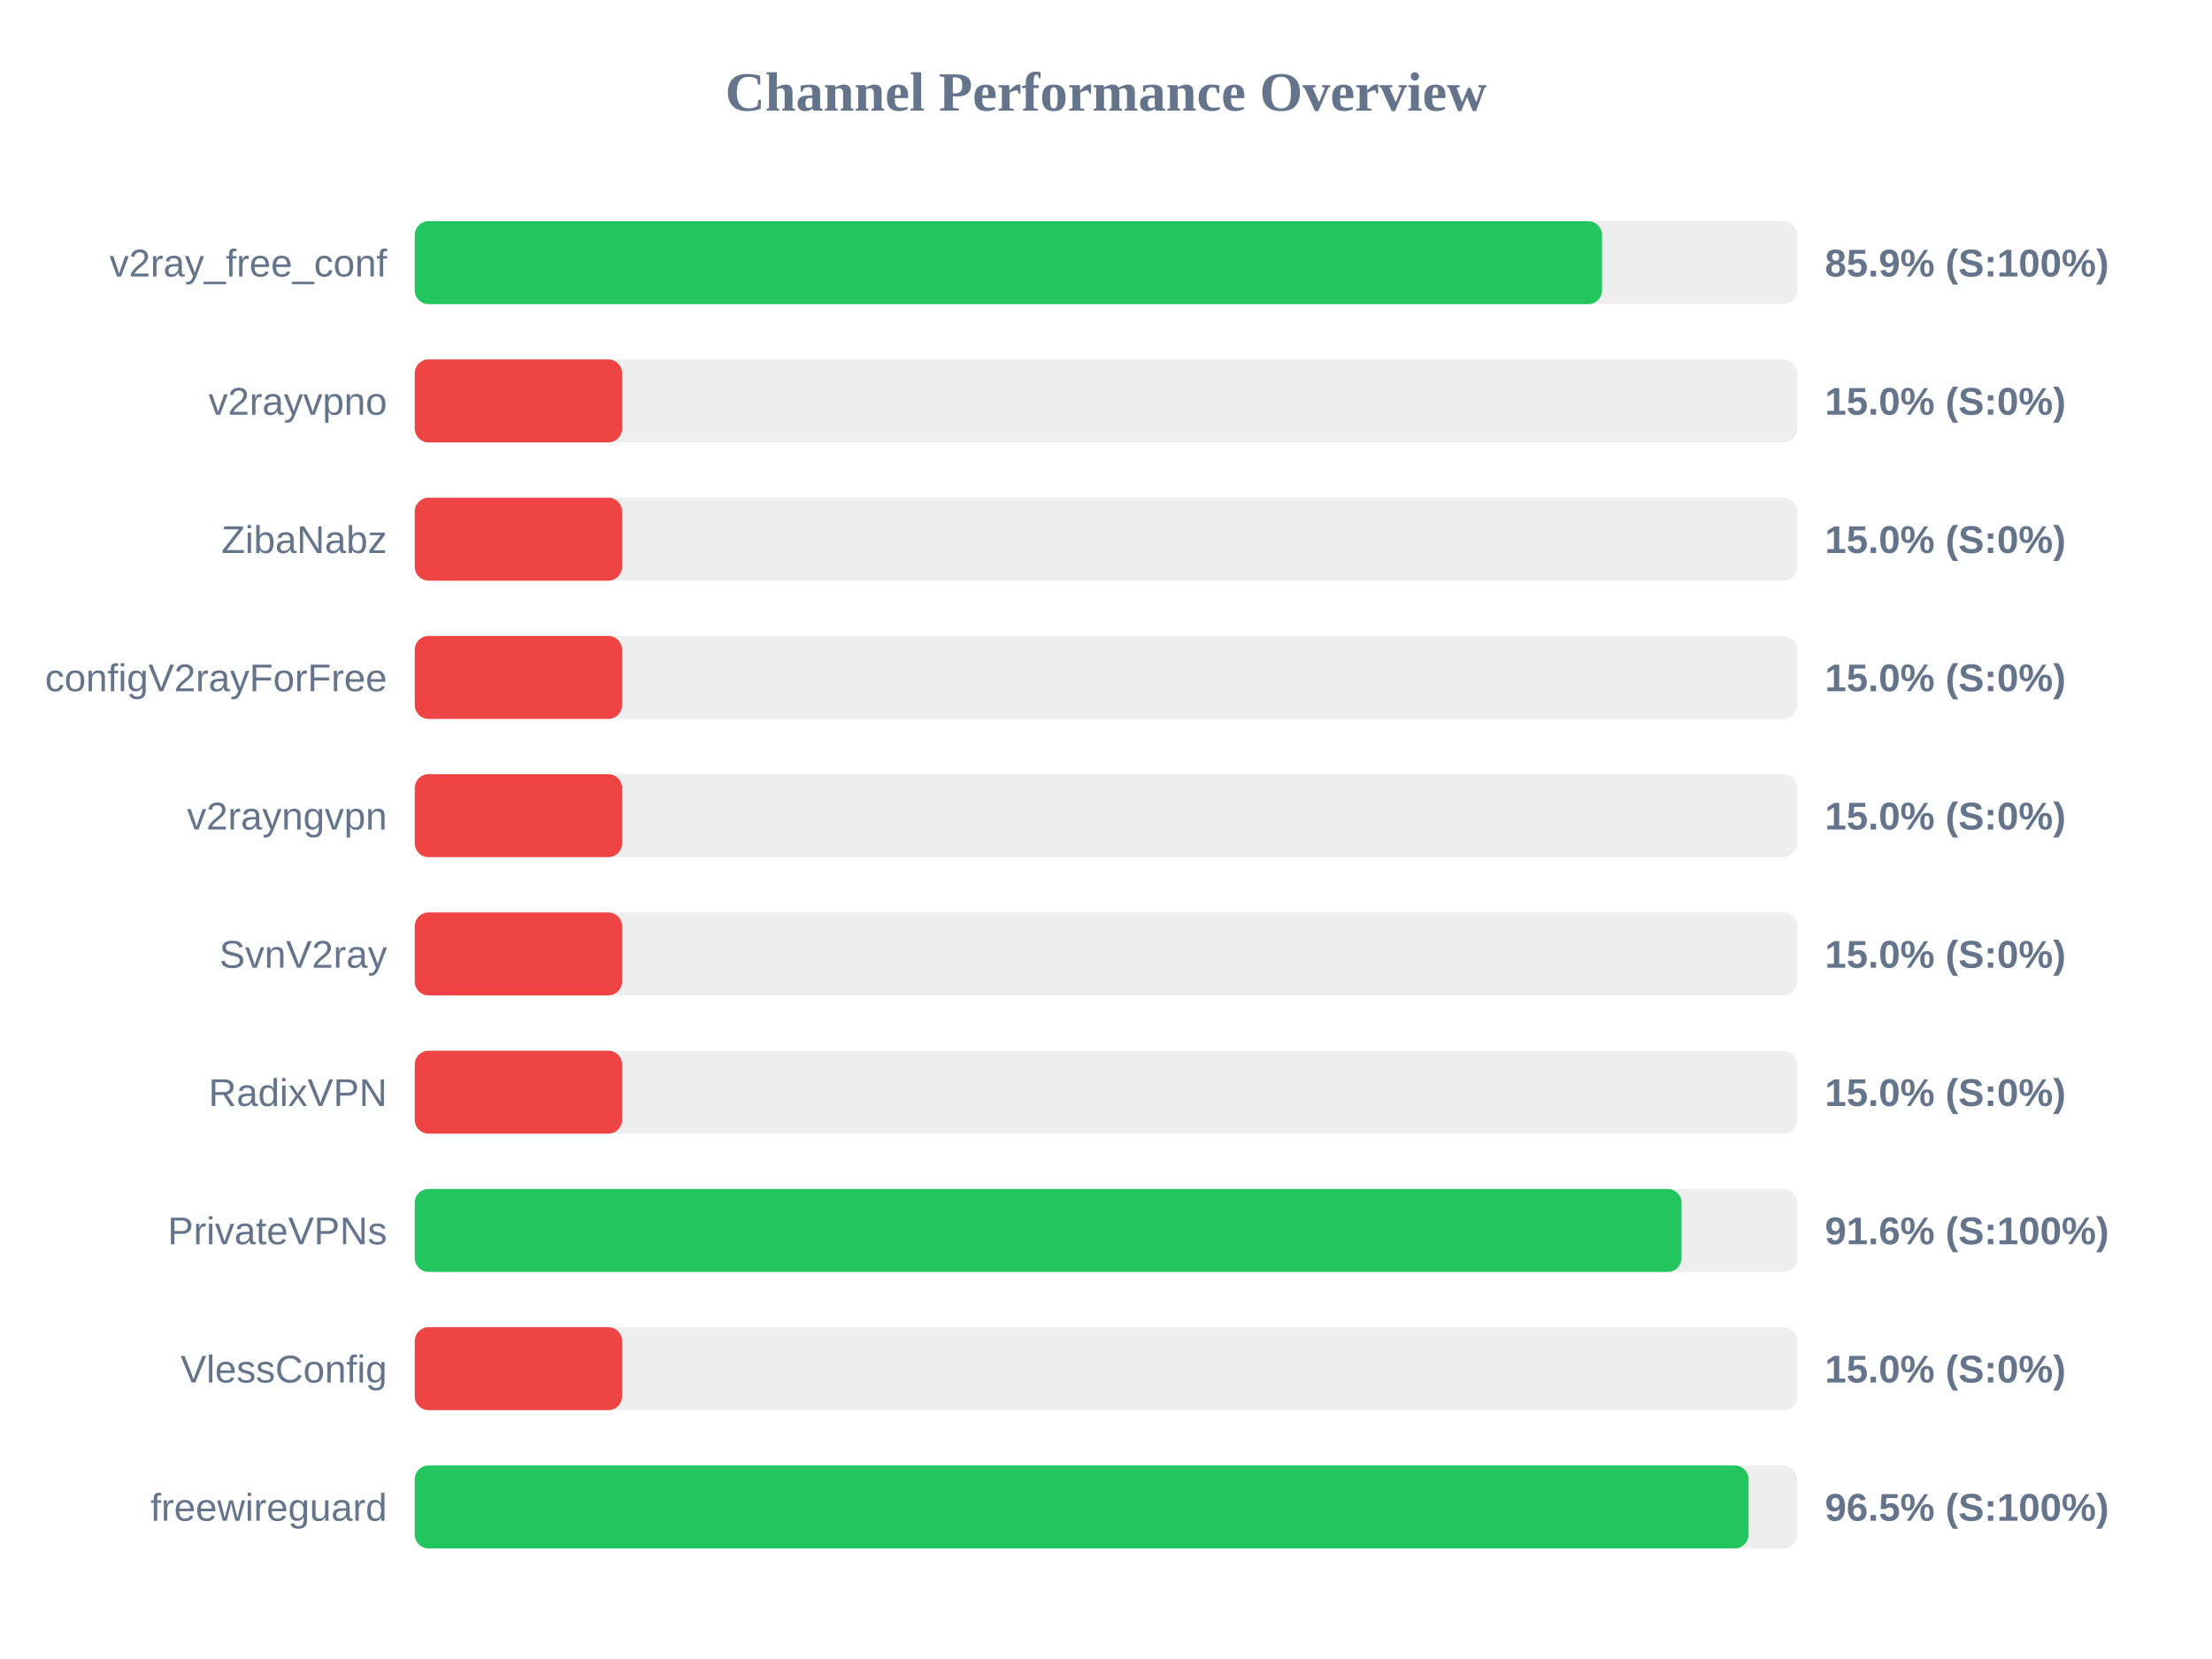
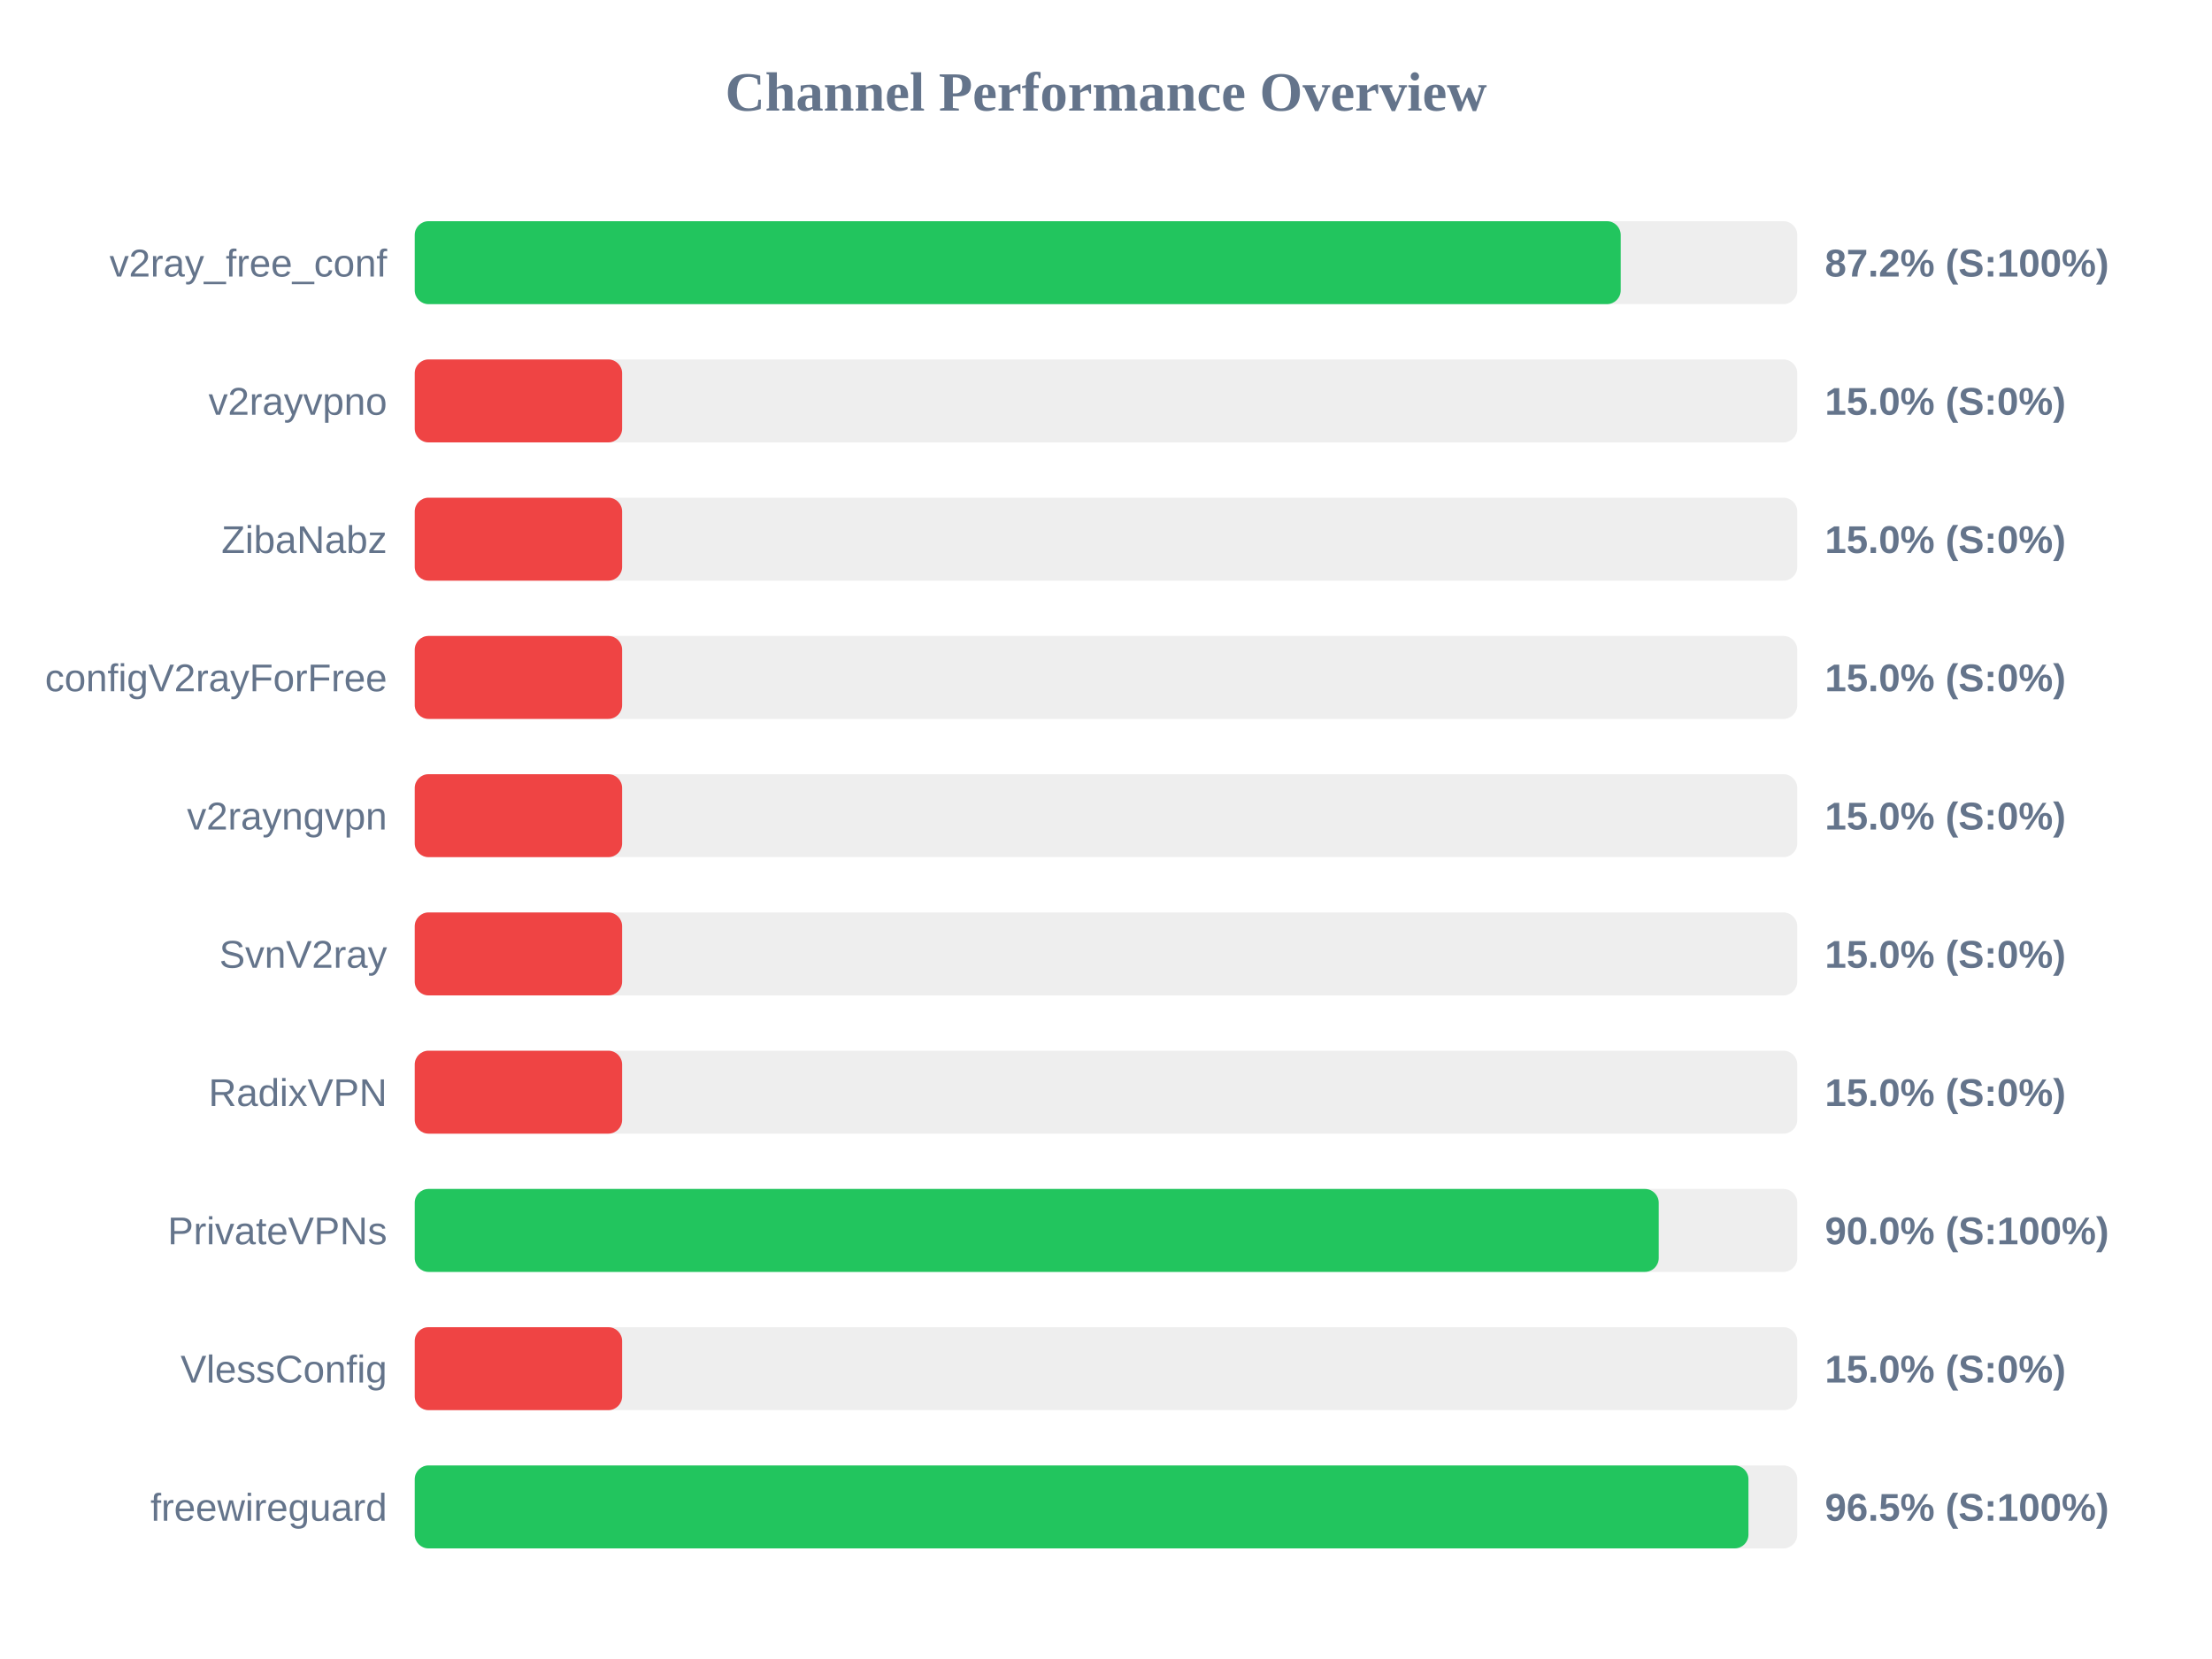
<svg xmlns="http://www.w3.org/2000/svg" width="800" height="600" version="1.1">
  <style>
        .row { font: 14px Arial; fill: #64748b; }
        .score { font: bold 14px Arial; fill: #64748b; }
    </style>
  <text x="400" y="40" text-anchor="middle" font-size="20px" font-weight="bold" fill="#64748b">Channel Performance Overview</text>
  <rect x="150" y="80" width="500" height="30" fill="#eee" rx="5" />
-   <rect x="150" y="80" width="429.4" height="30" fill="#22c55e" rx="5" />
+   <rect x="150" y="80" width="436.15" height="30" fill="#22c55e" rx="5" />
  <text x="140" y="100" text-anchor="end" class="row">v2ray_free_conf</text>
-   <text x="660" y="100" text-anchor="start" class="score">85.9% (S:100%)</text>
+   <text x="660" y="100" text-anchor="start" class="score">87.2% (S:100%)</text>
  <rect x="150" y="130" width="500" height="30" fill="#eee" rx="5" />
  <rect x="150" y="130" width="75.0" height="30" fill="#ef4444" rx="5" />
  <text x="140" y="150" text-anchor="end" class="row">v2rayvpno</text>
  <text x="660" y="150" text-anchor="start" class="score">15.0% (S:0%)</text>
  <rect x="150" y="180" width="500" height="30" fill="#eee" rx="5" />
  <rect x="150" y="180" width="75.0" height="30" fill="#ef4444" rx="5" />
  <text x="140" y="200" text-anchor="end" class="row">ZibaNabz</text>
  <text x="660" y="200" text-anchor="start" class="score">15.0% (S:0%)</text>
  <rect x="150" y="230" width="500" height="30" fill="#eee" rx="5" />
  <rect x="150" y="230" width="75.0" height="30" fill="#ef4444" rx="5" />
  <text x="140" y="250" text-anchor="end" class="row">configV2rayForFree</text>
  <text x="660" y="250" text-anchor="start" class="score">15.0% (S:0%)</text>
  <rect x="150" y="280" width="500" height="30" fill="#eee" rx="5" />
  <rect x="150" y="280" width="75.0" height="30" fill="#ef4444" rx="5" />
  <text x="140" y="300" text-anchor="end" class="row">v2rayngvpn</text>
  <text x="660" y="300" text-anchor="start" class="score">15.0% (S:0%)</text>
  <rect x="150" y="330" width="500" height="30" fill="#eee" rx="5" />
  <rect x="150" y="330" width="75.0" height="30" fill="#ef4444" rx="5" />
  <text x="140" y="350" text-anchor="end" class="row">SvnV2ray</text>
  <text x="660" y="350" text-anchor="start" class="score">15.0% (S:0%)</text>
  <rect x="150" y="380" width="500" height="30" fill="#eee" rx="5" />
  <rect x="150" y="380" width="75.0" height="30" fill="#ef4444" rx="5" />
  <text x="140" y="400" text-anchor="end" class="row">RadixVPN</text>
  <text x="660" y="400" text-anchor="start" class="score">15.0% (S:0%)</text>
  <rect x="150" y="430" width="500" height="30" fill="#eee" rx="5" />
-   <rect x="150" y="430" width="458.15" height="30" fill="#22c55e" rx="5" />
+   <rect x="150" y="430" width="449.9" height="30" fill="#22c55e" rx="5" />
  <text x="140" y="450" text-anchor="end" class="row">PrivateVPNs</text>
-   <text x="660" y="450" text-anchor="start" class="score">91.6% (S:100%)</text>
+   <text x="660" y="450" text-anchor="start" class="score">90.0% (S:100%)</text>
  <rect x="150" y="480" width="500" height="30" fill="#eee" rx="5" />
  <rect x="150" y="480" width="75.0" height="30" fill="#ef4444" rx="5" />
  <text x="140" y="500" text-anchor="end" class="row">VlessConfig</text>
  <text x="660" y="500" text-anchor="start" class="score">15.0% (S:0%)</text>
  <rect x="150" y="530" width="500" height="30" fill="#eee" rx="5" />
-   <rect x="150" y="530" width="482.4" height="30" fill="#22c55e" rx="5" />
+   <rect x="150" y="530" width="482.35" height="30" fill="#22c55e" rx="5" />
  <text x="140" y="550" text-anchor="end" class="row">freewireguard</text>
  <text x="660" y="550" text-anchor="start" class="score">96.5% (S:100%)</text>
</svg>
